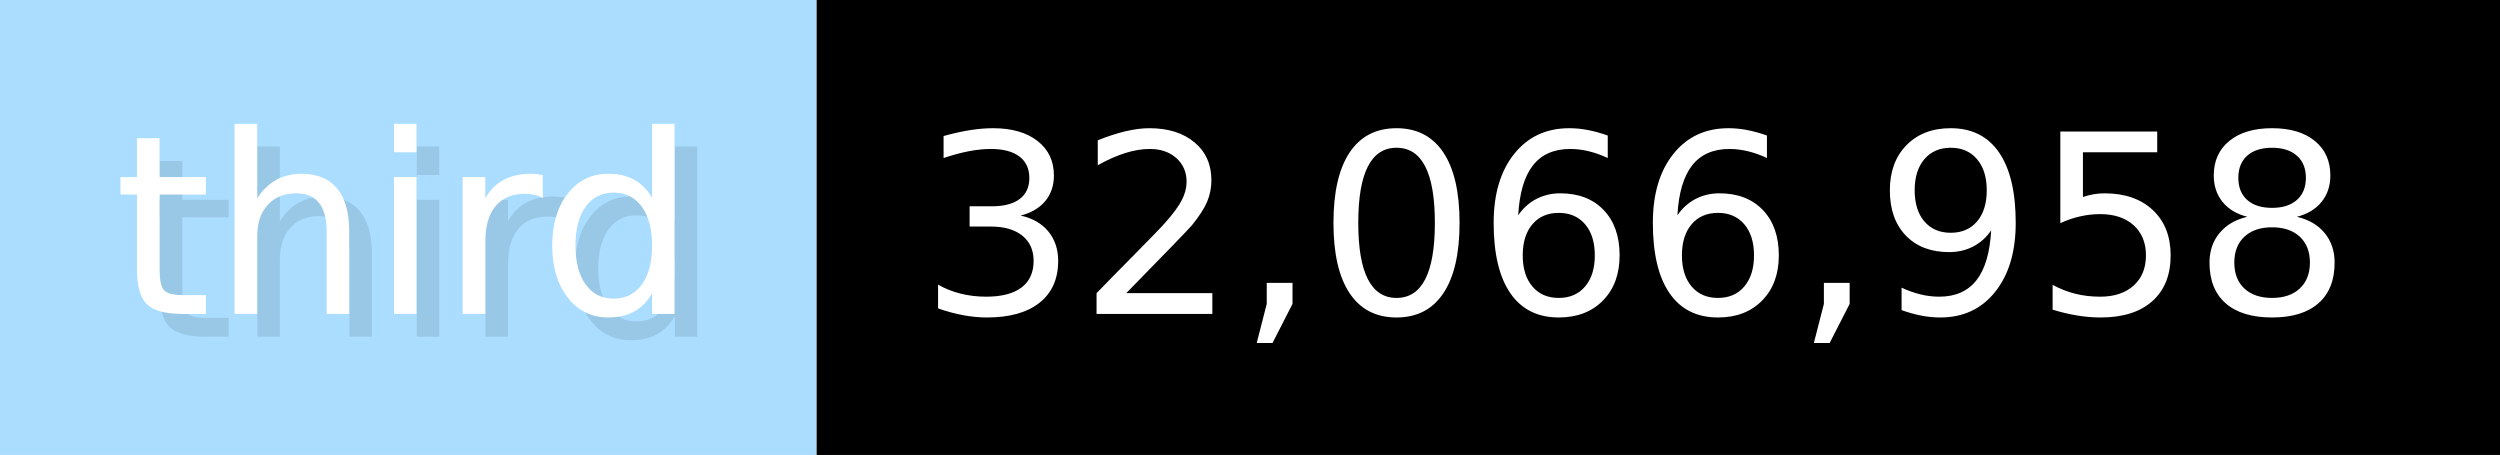
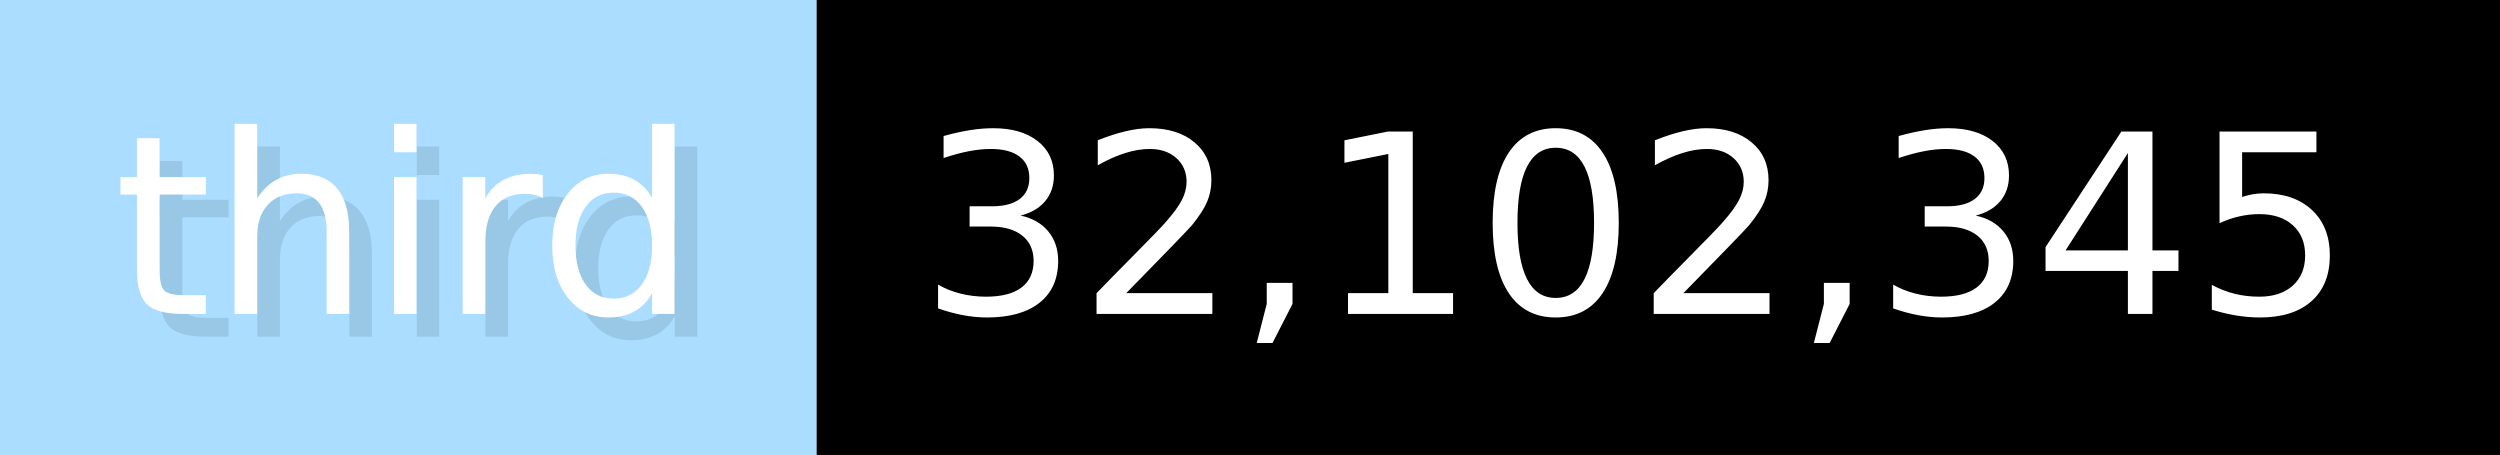
- <svg xmlns="http://www.w3.org/2000/svg" width="109.9" height="20" viewBox="0 0 1099 200" role="img" aria-label="third: 32,066,958">
+ <svg xmlns="http://www.w3.org/2000/svg" width="109.9" height="20" viewBox="0 0 1099 200" role="img" aria-label="third: 32,102,345">
  <g>
    <rect fill="#ADF" width="359" height="200" />
    <rect fill="#" x="359" width="740" height="200" />
  </g>
  <g aria-hidden="true" fill="#fff" text-anchor="start" font-family="Verdana,DejaVu Sans,sans-serif" font-size="110">
    <text x="60" y="148" textLength="259" fill="#000" opacity="0.1">third</text>
    <text x="50" y="138" textLength="259">third</text>
-     <text x="414" y="148" textLength="640" fill="#000" opacity="0.1">32,066,958</text>
-     <text x="404" y="138" textLength="640">32,066,958</text>
+     <text x="414" y="148" textLength="640" fill="#000" opacity="0.1">32,102,345</text>
+     <text x="404" y="138" textLength="640">32,102,345</text>
  </g>
</svg>
